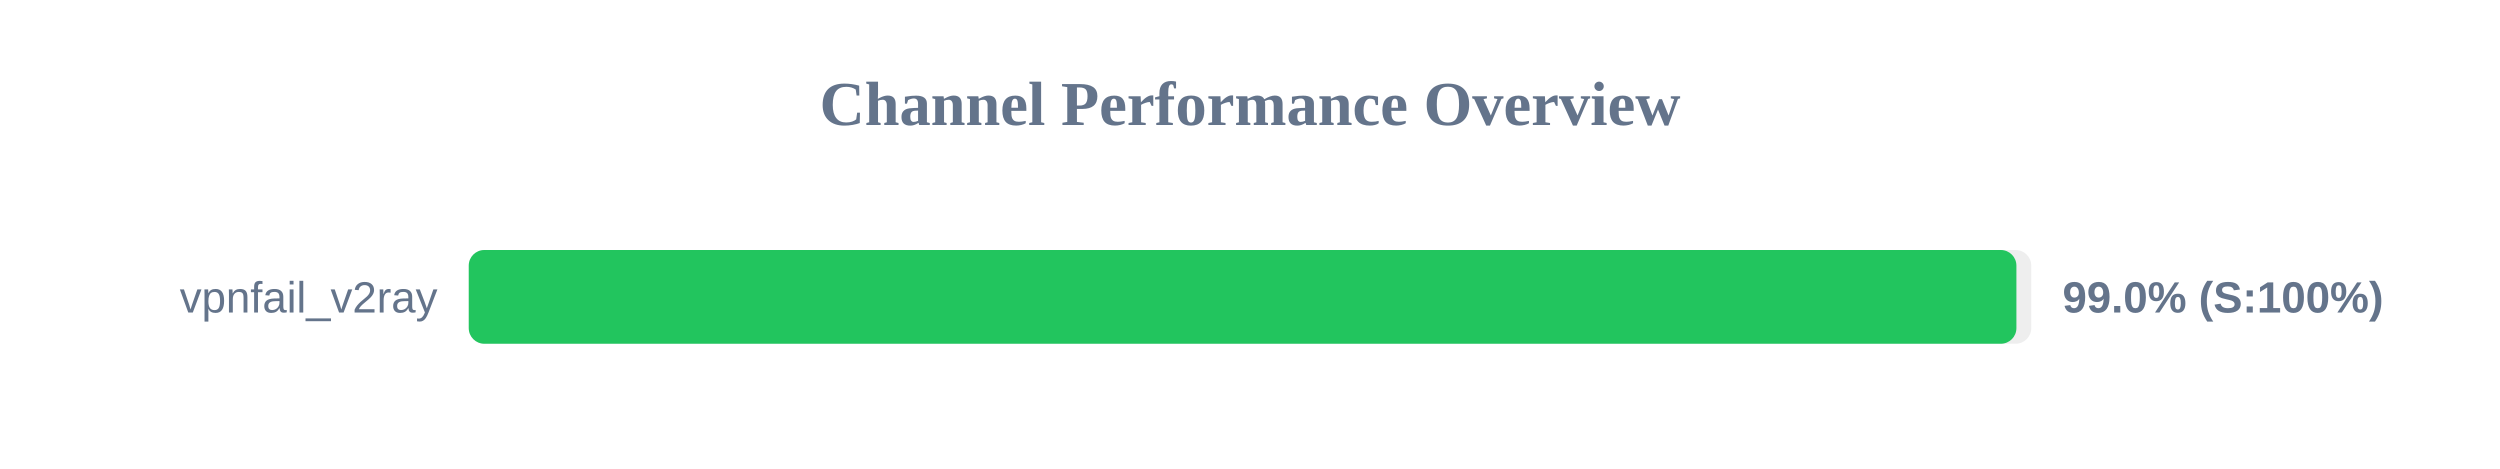
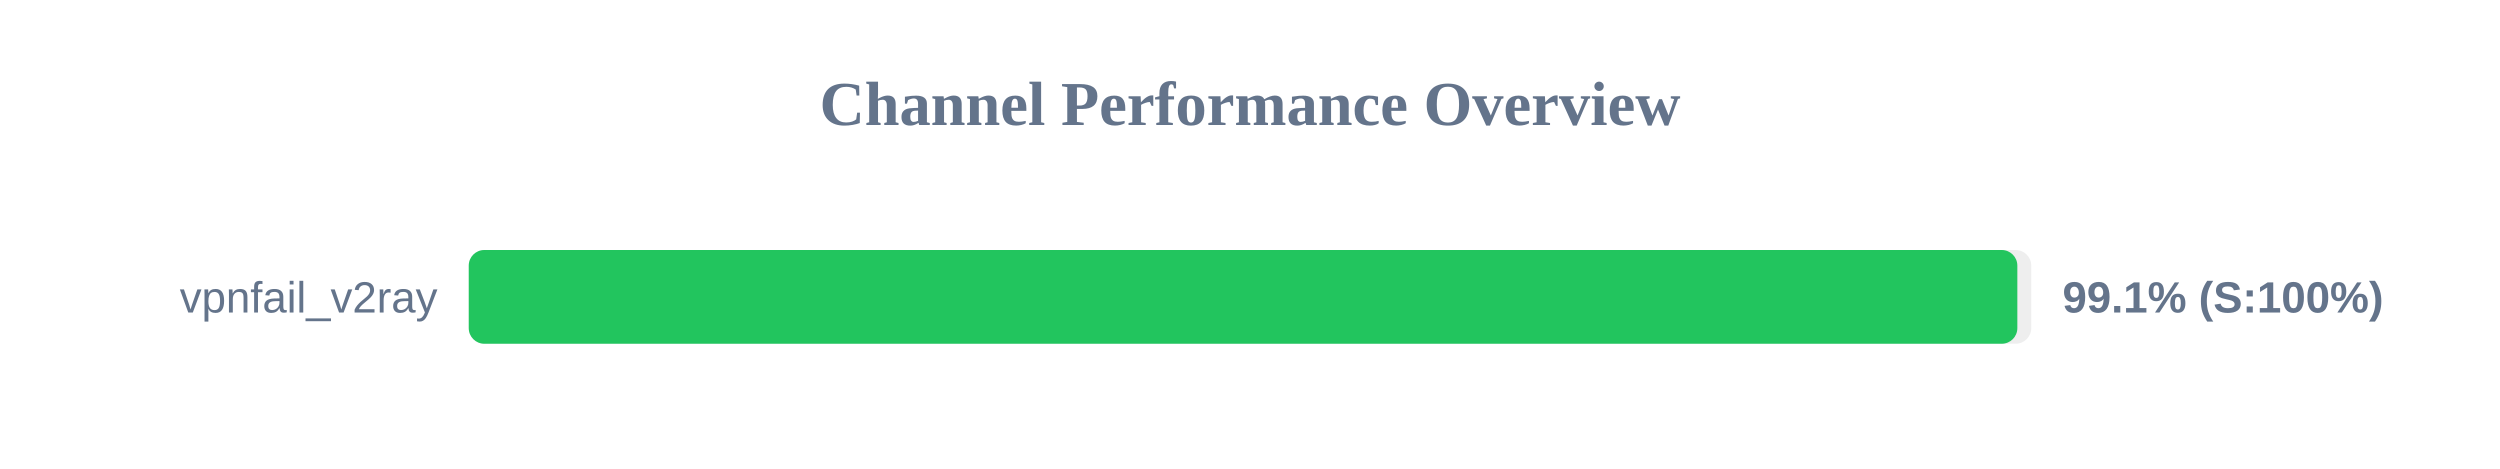
<svg xmlns="http://www.w3.org/2000/svg" width="800" height="150" version="1.1">
  <style>
        .row { font: 14px Arial; fill: #64748b; }
        .score { font: bold 14px Arial; fill: #64748b; }
    </style>
  <text x="400" y="40" text-anchor="middle" font-size="20px" font-weight="bold" fill="#64748b">Channel Performance Overview</text>
  <rect x="150" y="80" width="500" height="30" fill="#eee" rx="5" />
-   <rect x="150" y="80" width="495.25" height="30" fill="#22c55e" rx="5" />
+   <rect x="150" y="80" width="495.55" height="30" fill="#22c55e" rx="5" />
  <text x="140" y="100" text-anchor="end" class="row">vpnfail_v2ray</text>
-   <text x="660" y="100" text-anchor="start" class="score">99.0% (S:100%)</text>
+   <text x="660" y="100" text-anchor="start" class="score">99.1% (S:100%)</text>
</svg>
